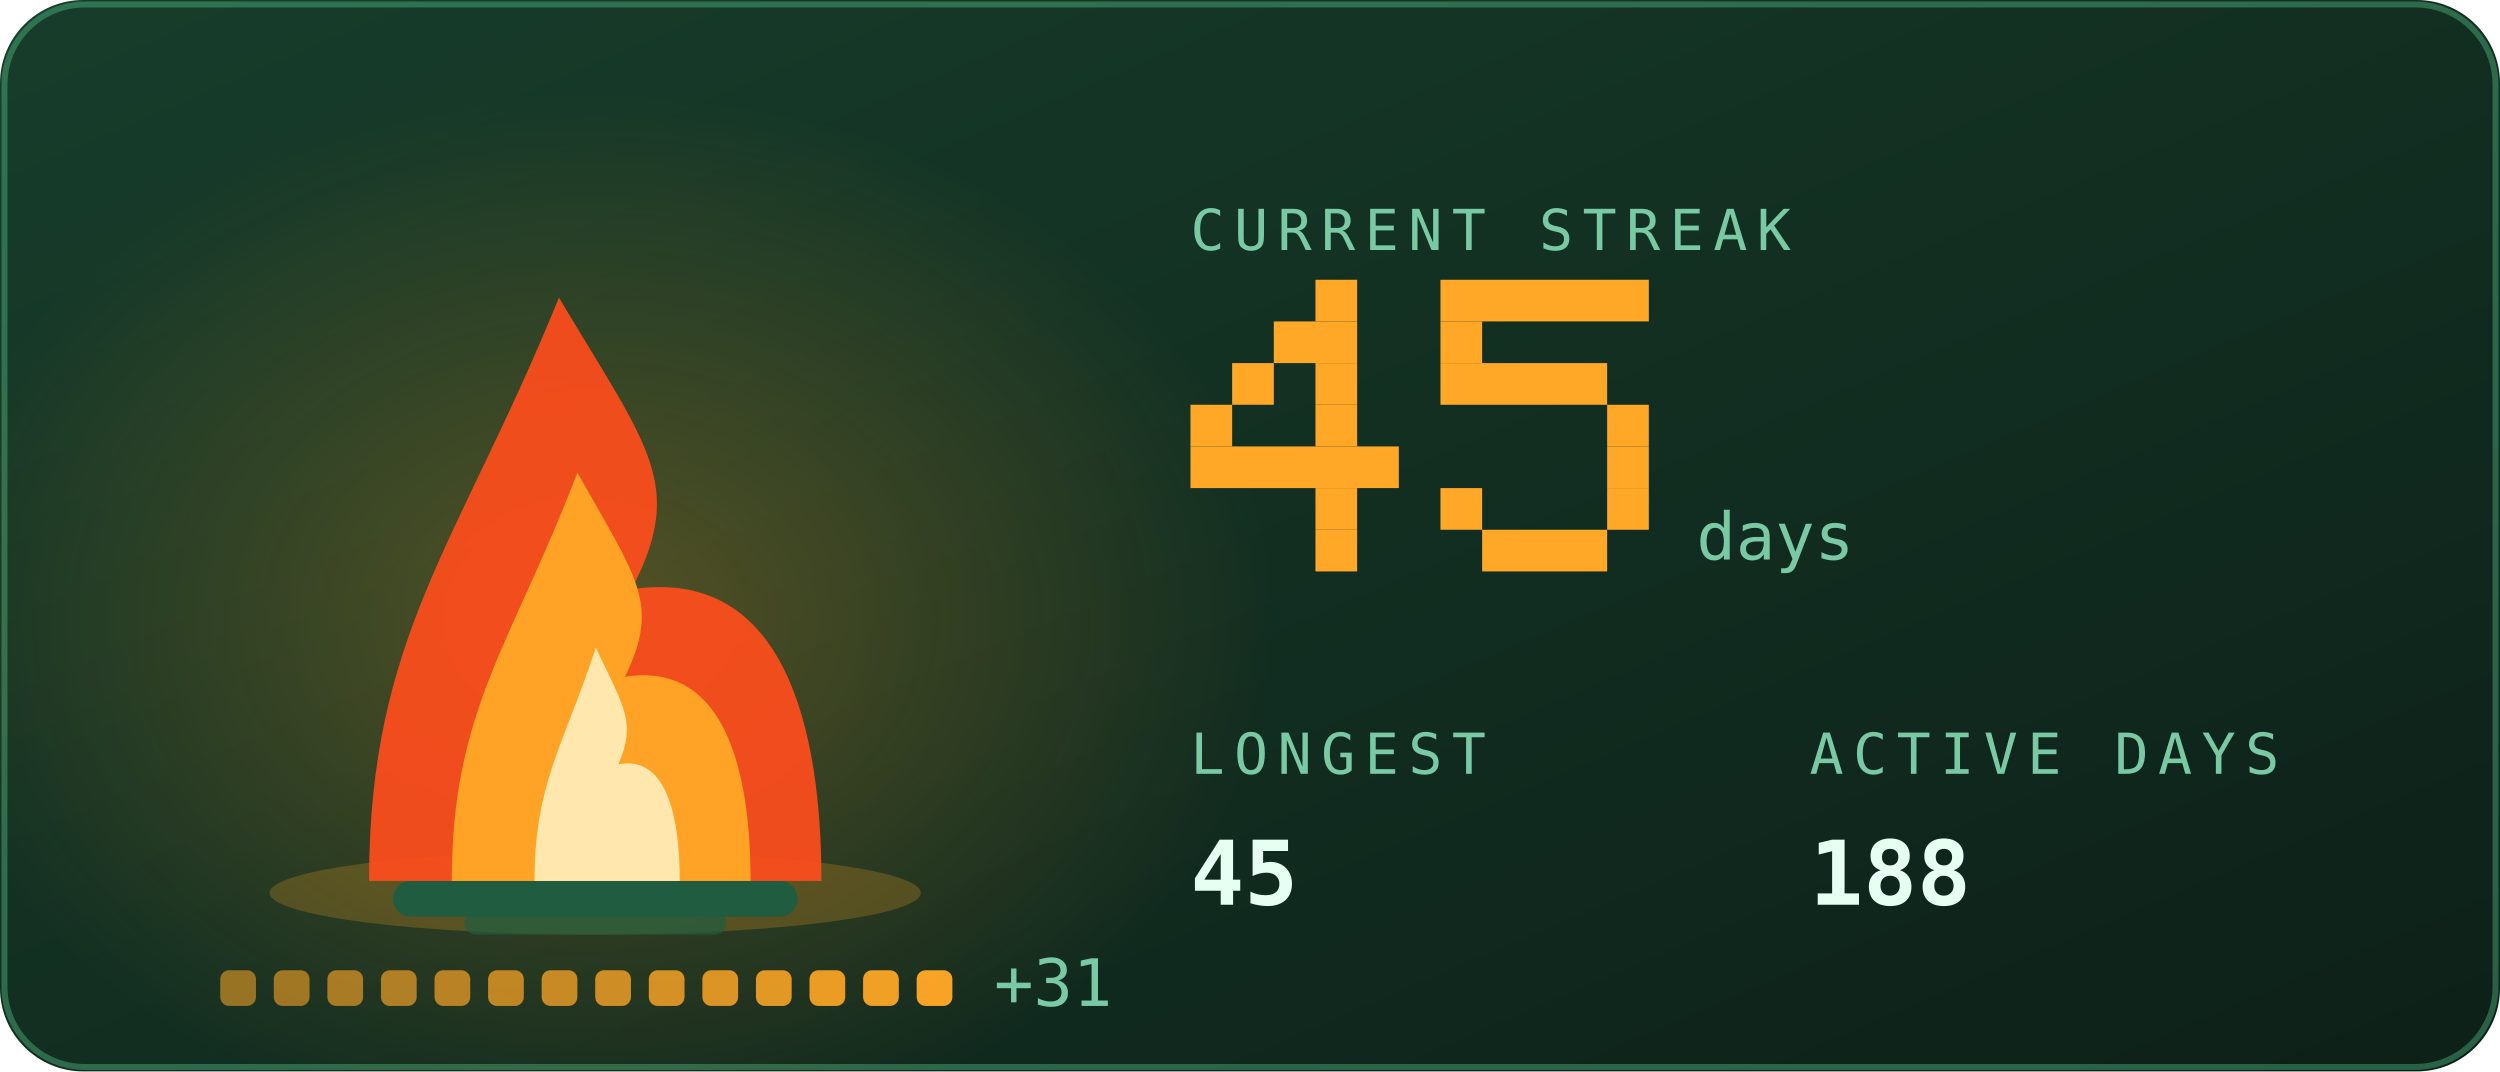
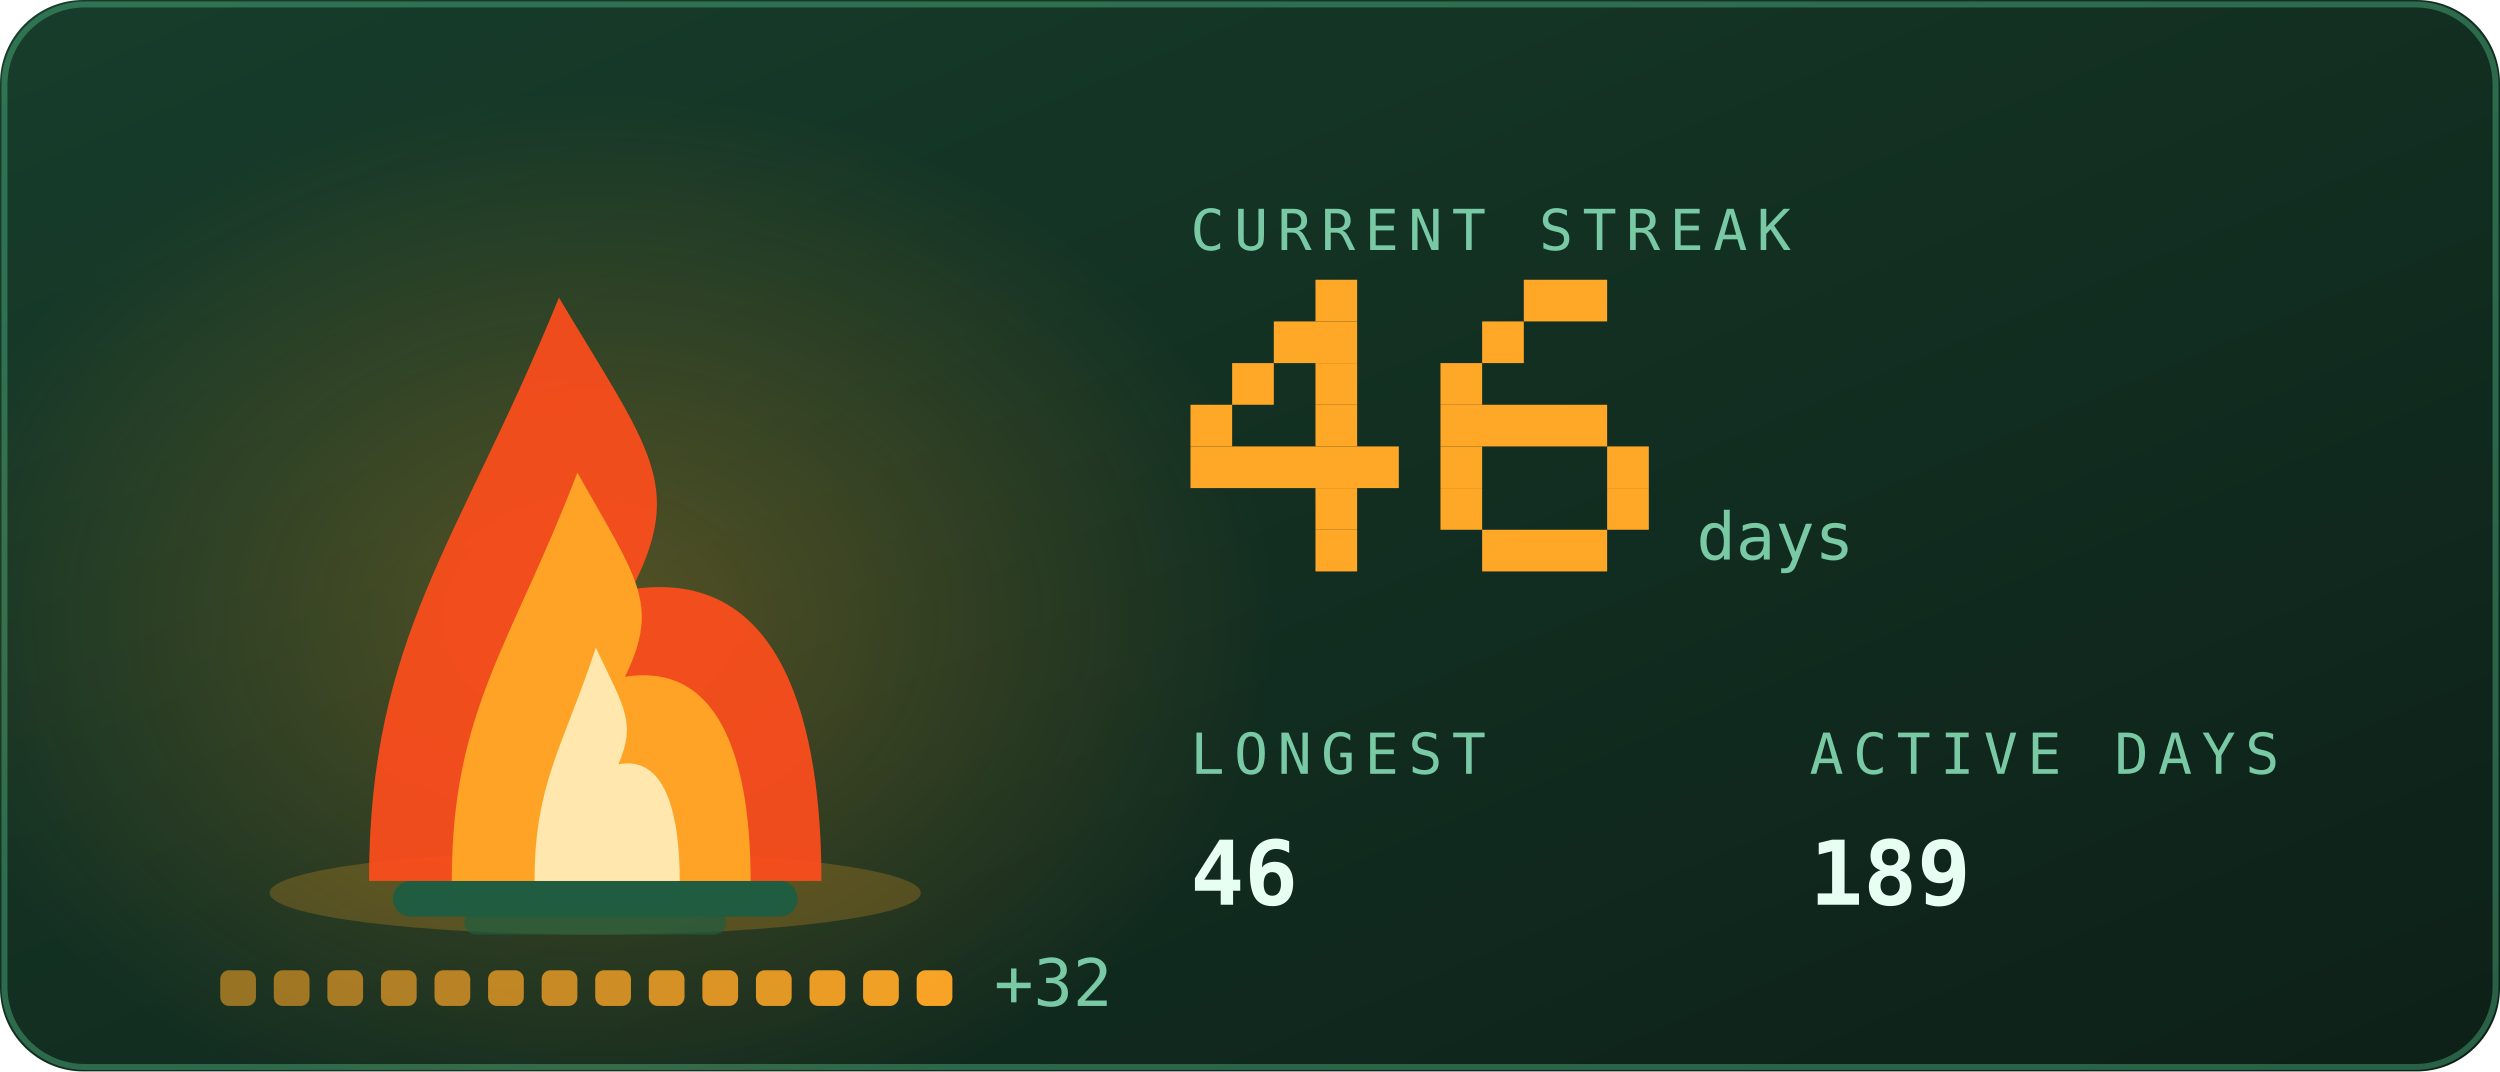
<svg xmlns="http://www.w3.org/2000/svg" viewBox="0 0 420 180" width="420" height="180" role="img" aria-labelledby="stkt stkd">
  <defs>
    <linearGradient id="stkbg" x1="0" y1="0" x2="1" y2="1">
      <stop offset="0" stop-color="#173d2b" />
      <stop offset="1" stop-color="#0d2018" />
    </linearGradient>
  </defs>
  <style>
    .mono{font-family:ui-monospace,SFMono-Regular,Menlo,Consolas,"DejaVu Sans Mono",monospace}
    .lbl{font-size:9.5px;letter-spacing:1.6px;fill:#79c9a4}
    .big{font-size:31px;font-weight:700;fill:#e6fff2}
    .med{font-size:15px;font-weight:700;fill:#e6fff2}
    .sm{font-size:11px;fill:#e6fff2}
    .dim{font-size:11px;fill:#79c9a4}
    
    .pulse{animation:pulse 3.4s ease-in-out infinite}
    @keyframes pulse{0%,100%{opacity:1}50%{opacity:.62}}
    .fnum{font-size:11px;fill:#79c9a4}
    
    .f1{animation:fl1 1.15s ease-in-out infinite;transform-box:fill-box;transform-origin:50% 100%}
    .f2{animation:fl2 0.87s ease-in-out infinite;transform-box:fill-box;transform-origin:50% 100%}
    .f3{animation:fl3 0.61s ease-in-out infinite;transform-box:fill-box;transform-origin:50% 100%}
    .em{animation:em 2.4s ease-out infinite}
    .coal{animation:coal 2.8s ease-in-out infinite}
    @keyframes fl1{0%,100%{transform:scale(1,1) translateX(0)}30%{transform:scale(.94,1.06) translateX(-1.5px)}65%{transform:scale(1.05,.95) translateX(1.5px)}}
    @keyframes fl2{0%,100%{transform:scale(1.03,.96) translateX(1px)}45%{transform:scale(.93,1.1) translateX(-2px)}}
    @keyframes fl3{0%,100%{transform:scale(1,1)}50%{transform:scale(.88,1.14)}}
    @keyframes em{0%{opacity:0;transform:translate(0,0)}15%{opacity:.9}100%{opacity:0;transform:translate(-6px,-34px)}}
    @keyframes coal{0%,100%{opacity:.5}50%{opacity:1}}
</style>
  <rect width="420" height="180" rx="14" fill="url(#stkbg)" />
  <rect x="0.75" y="0.75" width="418.5" height="178.5" rx="13.5" fill="none" stroke="#5fd99a" stroke-opacity="0.35" />
  <defs>
    <radialGradient id="stkGlow" cx="0.5" cy="0.5" r="0.5">
      <stop offset="0" stop-color="#ffa726" stop-opacity="0.28" />
      <stop offset="1" stop-color="#ffa726" stop-opacity="0" />
    </radialGradient>
  </defs>
  <ellipse cx="100" cy="103.9" rx="114.0" ry="88.2" fill="url(#stkGlow)" />
  <ellipse cx="100" cy="150" rx="54.7" ry="7" fill="#ffa726" opacity="0.22" />
  <rect x="66" y="148" width="68" height="6" rx="3" fill="#1f5c40" />
  <rect x="78" y="153" width="44" height="4" rx="2" fill="#1f5c40" opacity="0.7" />
  <g class="f1">
    <path d="M62.0 148C62.0 106.8 77.2 91.2 93.9 50.0C109.1 75.5 115.2 81.4 106.1 99.0C131.9 95.1 138.0 122.5 138.0 148Z" fill="#ff4d1c" opacity="0.92" />
  </g>
  <g class="f2">
    <path d="M75.9 148C75.9 119.2 86.0 108.2 97.0 79.4C107.0 97.2 111.0 101.4 105.0 113.7C122.1 111.0 126.1 130.2 126.1 148Z" fill="#ffa726" opacity="0.95" />
  </g>
  <g class="f3">
    <path d="M89.8 148C89.8 131.5 94.7 125.3 100.1 108.8C104.9 119.0 106.9 121.3 103.9 128.4C112.2 126.8 114.2 137.8 114.2 148Z" fill="#fff3c4" opacity="0.85" />
  </g>
  <rect class="em" style="animation-delay:0.0s" x="88" y="46" width="3" height="3" fill="#ffa726" opacity="0" />
  <rect class="em" style="animation-delay:0.8s" x="101" y="46" width="3" height="3" fill="#ffa726" opacity="0" />
  <rect class="em" style="animation-delay:1.6s" x="114" y="46" width="3" height="3" fill="#ffa726" opacity="0" />
  <rect x="37.0" y="163" width="6" height="6" rx="1.5" fill="#ffa726" opacity="0.55" class="coal" style="animation-delay:0.00s" />
  <rect x="46.0" y="163" width="6" height="6" rx="1.5" fill="#ffa726" opacity="0.582" class="coal" style="animation-delay:0.18s" />
  <rect x="55.0" y="163" width="6" height="6" rx="1.5" fill="#ffa726" opacity="0.614" class="coal" style="animation-delay:0.36s" />
  <rect x="64.0" y="163" width="6" height="6" rx="1.5" fill="#ffa726" opacity="0.646" class="coal" style="animation-delay:0.54s" />
  <rect x="73.0" y="163" width="6" height="6" rx="1.5" fill="#ffa726" opacity="0.679" class="coal" style="animation-delay:0.72s" />
  <rect x="82.0" y="163" width="6" height="6" rx="1.5" fill="#ffa726" opacity="0.711" class="coal" style="animation-delay:0.90s" />
  <rect x="91.0" y="163" width="6" height="6" rx="1.5" fill="#ffa726" opacity="0.743" class="coal" style="animation-delay:1.08s" />
  <rect x="100.0" y="163" width="6" height="6" rx="1.5" fill="#ffa726" opacity="0.775" class="coal" style="animation-delay:1.26s" />
  <rect x="109.0" y="163" width="6" height="6" rx="1.5" fill="#ffa726" opacity="0.807" class="coal" style="animation-delay:1.44s" />
  <rect x="118.0" y="163" width="6" height="6" rx="1.5" fill="#ffa726" opacity="0.839" class="coal" style="animation-delay:1.62s" />
  <rect x="127.0" y="163" width="6" height="6" rx="1.5" fill="#ffa726" opacity="0.871" class="coal" style="animation-delay:1.80s" />
  <rect x="136.0" y="163" width="6" height="6" rx="1.5" fill="#ffa726" opacity="0.904" class="coal" style="animation-delay:1.98s" />
  <rect x="145.0" y="163" width="6" height="6" rx="1.5" fill="#ffa726" opacity="0.936" class="coal" style="animation-delay:2.16s" />
  <rect x="154.0" y="163" width="6" height="6" rx="1.5" fill="#ffa726" opacity="0.968" class="coal" style="animation-delay:2.34s" />
-   <text class="mono dim" x="167.0" y="169" font-size="9">+31</text>
+   <text class="mono dim" x="167.0" y="169" font-size="9">+32</text>
  <text class="mono lbl" x="200" y="42">CURRENT STREAK</text>
  <rect x="221" y="47" width="7" height="7" fill="#ffa726" />
  <rect x="214" y="54" width="14" height="7" fill="#ffa726" />
  <rect x="207" y="61" width="7" height="7" fill="#ffa726" />
  <rect x="221" y="61" width="7" height="7" fill="#ffa726" />
  <rect x="200" y="68" width="7" height="7" fill="#ffa726" />
  <rect x="221" y="68" width="7" height="7" fill="#ffa726" />
  <rect x="200" y="75" width="35" height="7" fill="#ffa726" />
  <rect x="221" y="82" width="7" height="7" fill="#ffa726" />
  <rect x="221" y="89" width="7" height="7" fill="#ffa726" />
-   <rect x="242" y="47" width="35" height="7" fill="#ffa726" />
-   <rect x="242" y="54" width="7" height="7" fill="#ffa726" />
-   <rect x="242" y="61" width="28" height="7" fill="#ffa726" />
-   <rect x="270" y="68" width="7" height="7" fill="#ffa726" />
+   <rect x="256" y="47" width="14" height="7" fill="#ffa726" />
+   <rect x="249" y="54" width="7" height="7" fill="#ffa726" />
+   <rect x="242" y="61" width="7" height="7" fill="#ffa726" />
+   <rect x="242" y="68" width="28" height="7" fill="#ffa726" />
+   <rect x="242" y="75" width="7" height="7" fill="#ffa726" />
  <rect x="270" y="75" width="7" height="7" fill="#ffa726" />
  <rect x="242" y="82" width="7" height="7" fill="#ffa726" />
  <rect x="270" y="82" width="7" height="7" fill="#ffa726" />
  <rect x="249" y="89" width="21" height="7" fill="#ffa726" />
  <text class="mono fnum" x="285" y="94">days</text>
  <text class="mono lbl" x="200" y="130">LONGEST</text>
-   <text class="mono med" x="200" y="152">45</text>
+   <text class="mono med" x="200" y="152">46</text>
  <text class="mono lbl" x="304" y="130">ACTIVE DAYS</text>
-   <text class="mono med" x="304" y="152">188</text>
+   <text class="mono med" x="304" y="152">189</text>
</svg>
